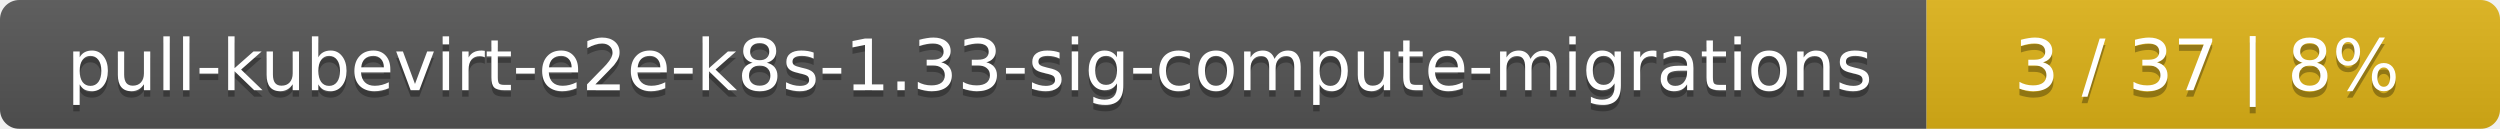
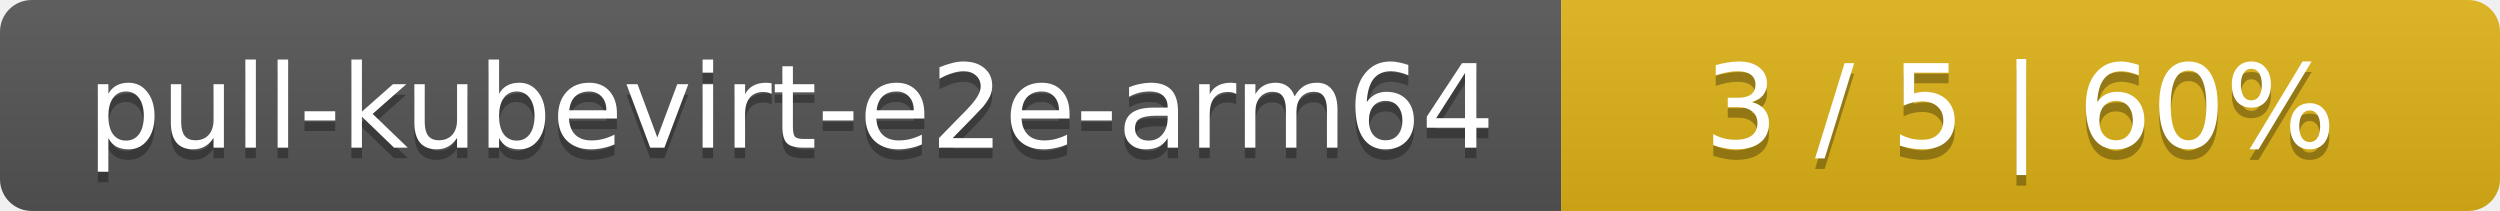
- <svg xmlns="http://www.w3.org/2000/svg" width="388" height="20">
+ <svg xmlns="http://www.w3.org/2000/svg" width="237" height="20">
  <linearGradient id="smooth" x2="0" y2="100%">
    <stop offset="0" stop-color="#bbb" stop-opacity=".1" />
    <stop offset="1" stop-opacity=".1" />
  </linearGradient>
  <mask id="round">
-     <rect width="388" height="20" rx="3" fill="#fff" />
+     <rect width="237" height="20" rx="3" fill="#fff" />
  </mask>
  <g mask="url(#round)">
-     <rect width="299" height="20" fill="#555" />
-     <rect x="299" width="89" height="20" fill="#dfb317" />
-     <rect width="388" height="20" fill="url(#smooth)" />
+     <rect width="148" height="20" fill="#555" />
+     <rect x="148" width="89" height="20" fill="#dfb317" />
+     <rect width="237" height="20" fill="url(#smooth)" />
  </g>
  <g fill="#fff" text-anchor="middle" font-family="DejaVu Sans,Verdana,Geneva,sans-serif" font-size="11">
-     <text x="150.5" y="15" fill="#010101" fill-opacity=".3">pull-kubevirt-e2e-k8s-1.33-sig-compute-migrations</text>
-     <text x="150.5" y="14">pull-kubevirt-e2e-k8s-1.33-sig-compute-migrations</text>
-     <text x="342.5" y="15" fill="#010101" fill-opacity=".3">3 / 37    |    8%</text>
-     <text x="342.5" y="14">3 / 37    |    8%</text>
+     <text x="75" y="15" fill="#010101" fill-opacity=".3">pull-kubevirt-e2e-arm64</text>
+     <text x="75" y="14">pull-kubevirt-e2e-arm64</text>
+     <text x="191.5" y="15" fill="#010101" fill-opacity=".3">3 / 5    |    60%</text>
+     <text x="191.5" y="14">3 / 5    |    60%</text>
  </g>
</svg>
